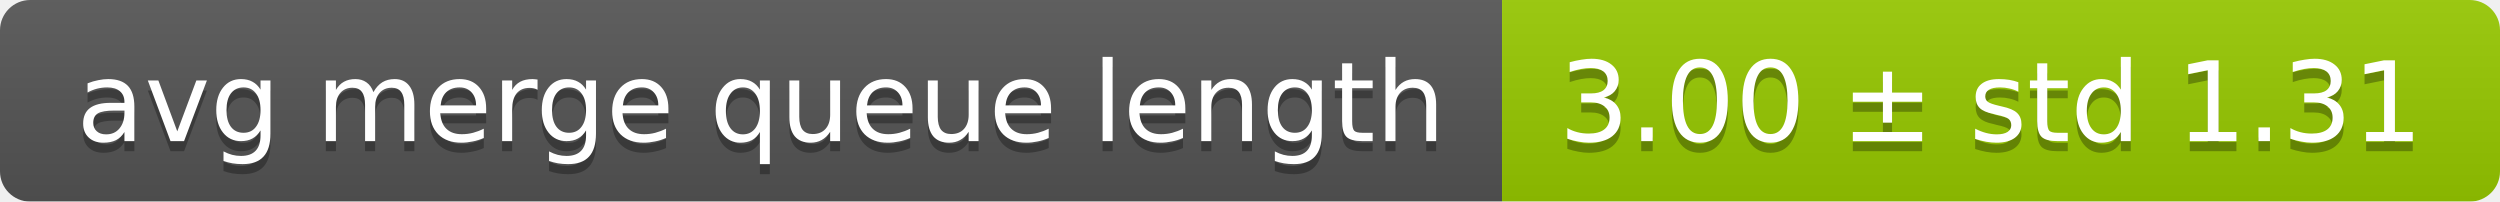
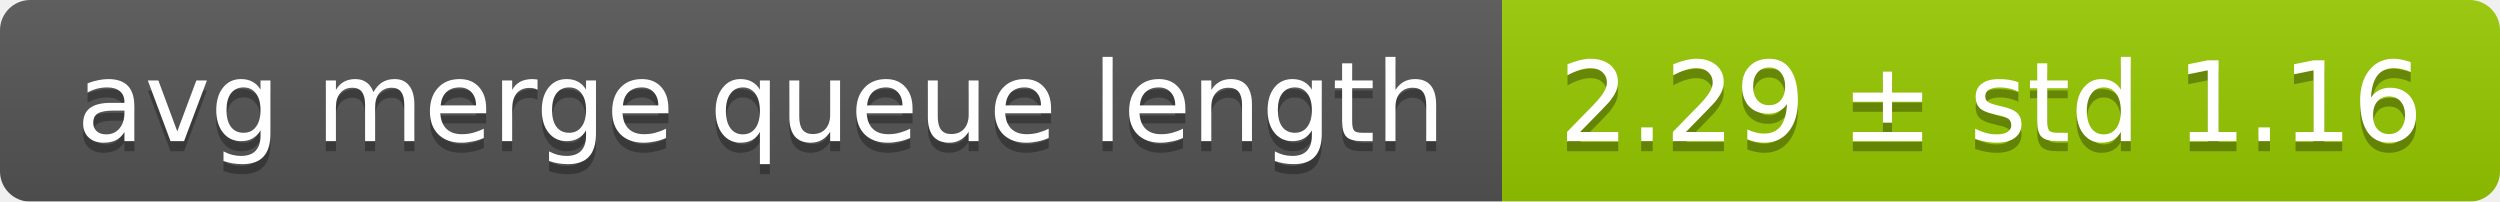
<svg xmlns="http://www.w3.org/2000/svg" width="248" height="20">
  <linearGradient id="smooth" x2="0" y2="100%">
    <stop offset="0" stop-color="#bbb" stop-opacity=".1" />
    <stop offset="1" stop-opacity=".1" />
  </linearGradient>
  <mask id="round">
    <rect width="248" height="20" rx="3" fill="#fff" />
  </mask>
  <g mask="url(#round)">
    <rect width="149" height="20" fill="#555" />
    <rect x="149" width="99" height="20" fill="#97ca00" />
    <rect width="248" height="20" fill="url(#smooth)" />
  </g>
  <g fill="#fff" text-anchor="middle" font-family="DejaVu Sans,Verdana,Geneva,sans-serif" font-size="11">
    <text x="75.5" y="15" fill="#010101" fill-opacity=".3">avg merge queue length</text>
    <text x="75.5" y="14">avg merge queue length</text>
-     <text x="197.5" y="15" fill="#010101" fill-opacity=".3">3.00 ± std 1.31</text>
-     <text x="197.5" y="14">3.00 ± std 1.31</text>
+     <text x="197.5" y="15" fill="#010101" fill-opacity=".3">2.29 ± std 1.16</text>
+     <text x="197.5" y="14">2.29 ± std 1.16</text>
  </g>
</svg>
